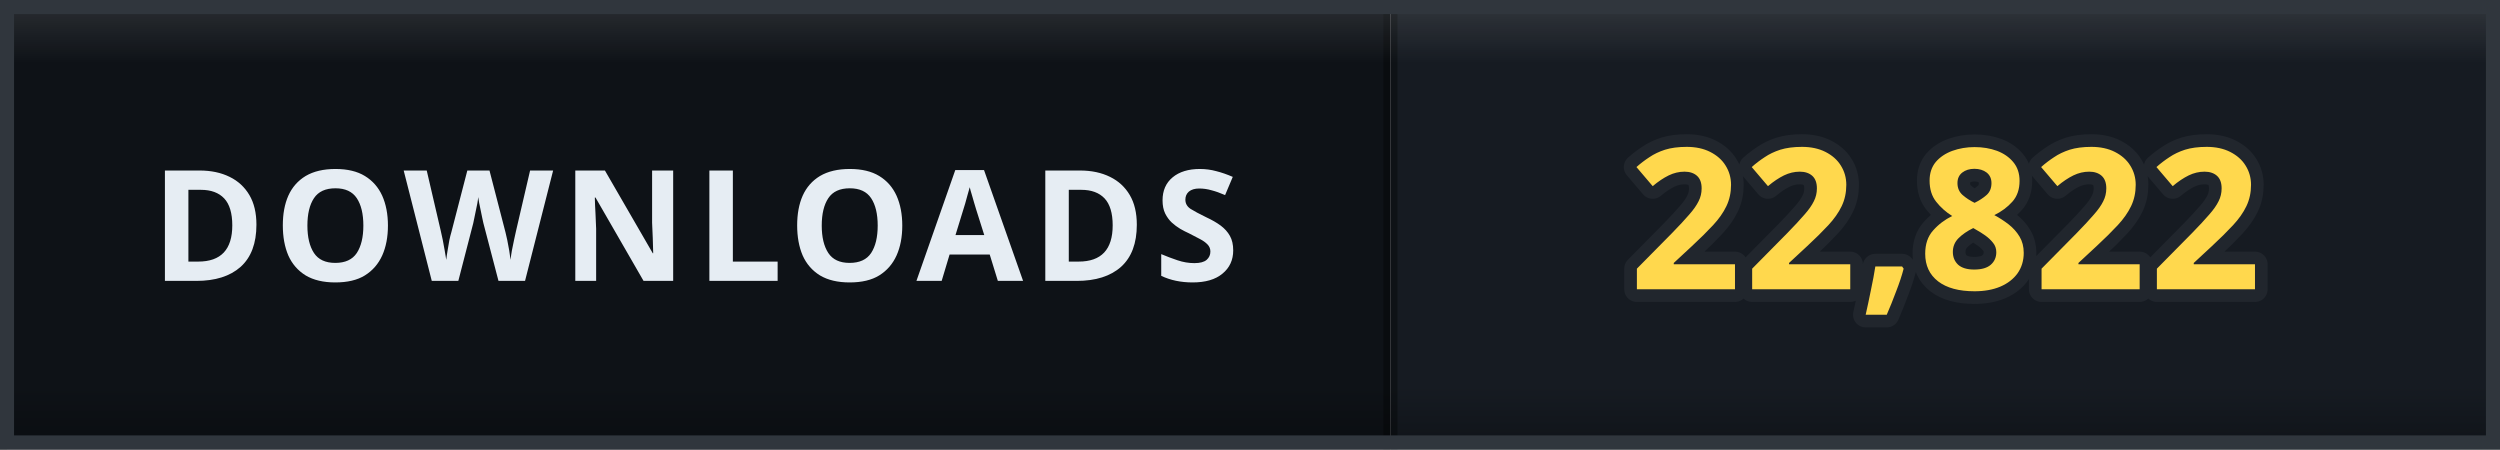
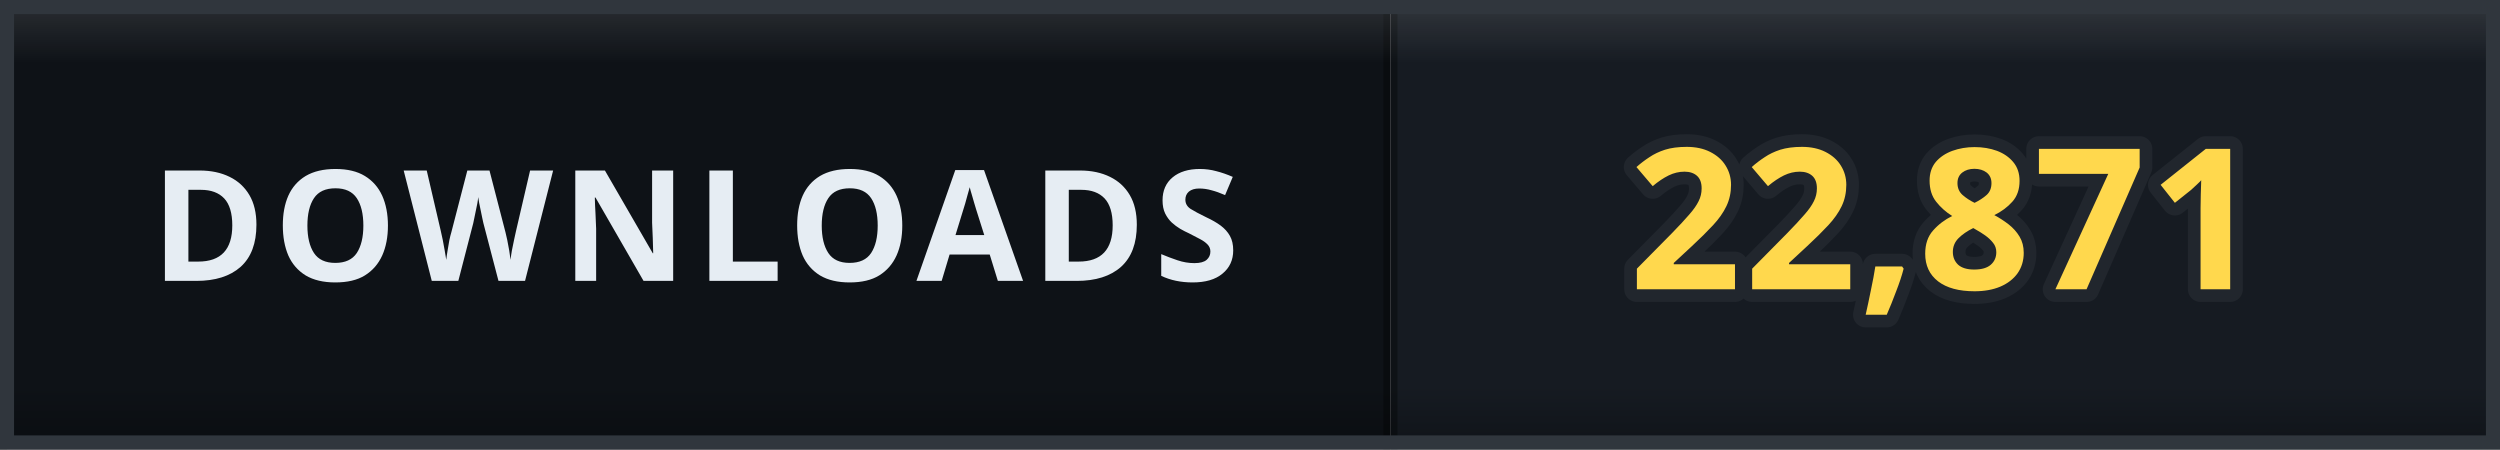
- <svg xmlns="http://www.w3.org/2000/svg" width="178" height="32" viewBox="0 0 178 32" role="img" aria-label="DOWNLOADS: 22,822">
+ <svg xmlns="http://www.w3.org/2000/svg" width="178" height="32" viewBox="0 0 178 32" role="img" aria-label="DOWNLOADS: 22,871">
  <defs>
    <clipPath id="clip">
      <rect width="178" height="32" rx="0" />
    </clipPath>
    <linearGradient id="bevel" x1="0" y1="0" x2="0" y2="1">
      <stop offset="0" stop-color="#ffffff" stop-opacity="0.12" />
      <stop offset="0.14" stop-color="#ffffff" stop-opacity="0" />
      <stop offset="0.86" stop-color="#000000" stop-opacity="0" />
      <stop offset="1" stop-color="#000000" stop-opacity="0.28" />
    </linearGradient>
  </defs>
  <g clip-path="url(#clip)">
    <rect width="0" height="32" fill="#161b22" />
    <rect x="0" width="99" height="32" fill="#0e1217" />
    <rect x="99" width="79" height="32" fill="#161b22" />
    <rect x="-0.5" width="1" height="32" fill="#000000" opacity="0.35" />
    <rect x="98.5" width="1" height="32" fill="#000000" opacity="0.35" />
    <text x="49.5" y="20" font-family="Verdana, 'Segoe UI', sans-serif" font-size="11" font-weight="700" letter-spacing="0.6" fill="#e6edf3" text-anchor="middle">DOWNLOADS</text>
-     <text x="138.5" y="20.6" font-family="Verdana, 'Segoe UI', sans-serif" font-size="14" font-weight="700" letter-spacing="0.2" fill="#ffd84d" stroke="#21262d" stroke-width="1.8" stroke-linejoin="round" paint-order="stroke" text-anchor="middle">22,822</text>
+     <text x="138.5" y="20.6" font-family="Verdana, 'Segoe UI', sans-serif" font-size="14" font-weight="700" letter-spacing="0.2" fill="#ffd84d" stroke="#21262d" stroke-width="1.8" stroke-linejoin="round" paint-order="stroke" text-anchor="middle">22,871</text>
    <rect width="178" height="32" rx="0" fill="url(#bevel)" />
  </g>
  <rect x="0.5" y="0.5" width="177" height="31" rx="0" fill="none" stroke="#30363d" />
</svg>
